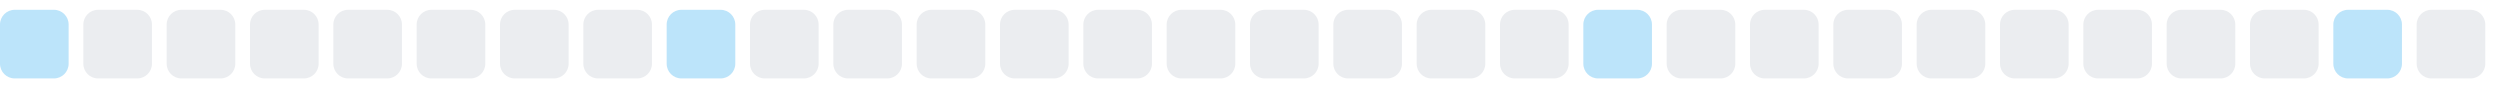
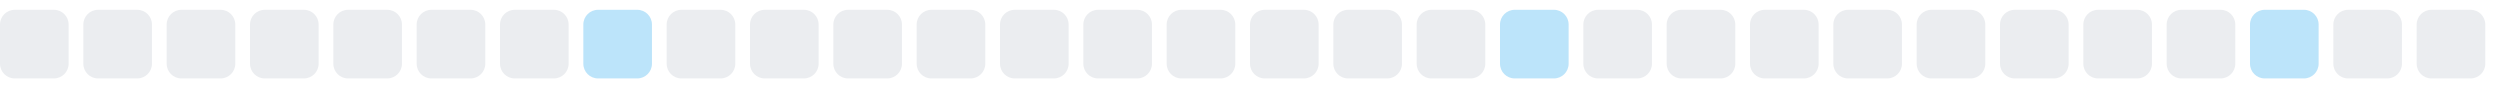
<svg xmlns="http://www.w3.org/2000/svg" width="255" height="9">
  <style>
        .level0 { fill: #ebedf0; }
        .level1 { fill: #bce4fa; }
        .level2 { fill: #75c7f7; }
        .level3 { fill: #30a9f2; }
        .level4 { fill: #008ee6; }
        @media (prefers-color-scheme: dark) {
          .level0 { fill: #161b22; }
          .level1 { fill: #0b3b5c; }
          .level2 { fill: #0a6299; }
          .level3 { fill: #008ee6; }
          .level4 { fill: #5bc4ff; }
        }
      </style>
-   <rect x="0.0" y="1" width="7" height="7" rx="1.5" ry="1.5" class="level1" />
+   <rect x="0.0" y="1" width="7" height="7" rx="1.5" ry="1.5" class="level0" />
  <rect x="8.5" y="1" width="7" height="7" rx="1.5" ry="1.5" class="level0" />
  <rect x="17.0" y="1" width="7" height="7" rx="1.5" ry="1.5" class="level0" />
  <rect x="25.5" y="1" width="7" height="7" rx="1.5" ry="1.5" class="level0" />
  <rect x="34.0" y="1" width="7" height="7" rx="1.5" ry="1.5" class="level0" />
  <rect x="42.5" y="1" width="7" height="7" rx="1.5" ry="1.5" class="level0" />
  <rect x="51.0" y="1" width="7" height="7" rx="1.5" ry="1.5" class="level0" />
-   <rect x="59.5" y="1" width="7" height="7" rx="1.5" ry="1.5" class="level0" />
-   <rect x="68.0" y="1" width="7" height="7" rx="1.5" ry="1.5" class="level1" />
+   <rect x="59.5" y="1" width="7" height="7" rx="1.5" ry="1.5" class="level1" />
+   <rect x="68.0" y="1" width="7" height="7" rx="1.5" ry="1.5" class="level0" />
  <rect x="76.5" y="1" width="7" height="7" rx="1.5" ry="1.5" class="level0" />
  <rect x="85.0" y="1" width="7" height="7" rx="1.5" ry="1.5" class="level0" />
  <rect x="93.5" y="1" width="7" height="7" rx="1.5" ry="1.5" class="level0" />
  <rect x="102.0" y="1" width="7" height="7" rx="1.5" ry="1.5" class="level0" />
  <rect x="110.5" y="1" width="7" height="7" rx="1.5" ry="1.5" class="level0" />
  <rect x="119.0" y="1" width="7" height="7" rx="1.5" ry="1.5" class="level0" />
  <rect x="127.5" y="1" width="7" height="7" rx="1.5" ry="1.5" class="level0" />
  <rect x="136.0" y="1" width="7" height="7" rx="1.5" ry="1.5" class="level0" />
  <rect x="144.5" y="1" width="7" height="7" rx="1.5" ry="1.5" class="level0" />
-   <rect x="153.0" y="1" width="7" height="7" rx="1.5" ry="1.5" class="level0" />
-   <rect x="161.5" y="1" width="7" height="7" rx="1.5" ry="1.5" class="level1" />
+   <rect x="153.0" y="1" width="7" height="7" rx="1.5" ry="1.5" class="level1" />
+   <rect x="161.5" y="1" width="7" height="7" rx="1.5" ry="1.5" class="level0" />
  <rect x="170.0" y="1" width="7" height="7" rx="1.5" ry="1.5" class="level0" />
  <rect x="178.5" y="1" width="7" height="7" rx="1.5" ry="1.5" class="level0" />
  <rect x="187.0" y="1" width="7" height="7" rx="1.5" ry="1.5" class="level0" />
  <rect x="195.5" y="1" width="7" height="7" rx="1.5" ry="1.5" class="level0" />
  <rect x="204.0" y="1" width="7" height="7" rx="1.5" ry="1.5" class="level0" />
  <rect x="212.5" y="1" width="7" height="7" rx="1.5" ry="1.5" class="level0" />
  <rect x="221.0" y="1" width="7" height="7" rx="1.5" ry="1.5" class="level0" />
-   <rect x="229.5" y="1" width="7" height="7" rx="1.5" ry="1.5" class="level0" />
-   <rect x="238.0" y="1" width="7" height="7" rx="1.5" ry="1.5" class="level1" />
+   <rect x="229.5" y="1" width="7" height="7" rx="1.5" ry="1.5" class="level1" />
+   <rect x="238.0" y="1" width="7" height="7" rx="1.5" ry="1.5" class="level0" />
  <rect x="246.5" y="1" width="7" height="7" rx="1.5" ry="1.5" class="level0" />
</svg>
